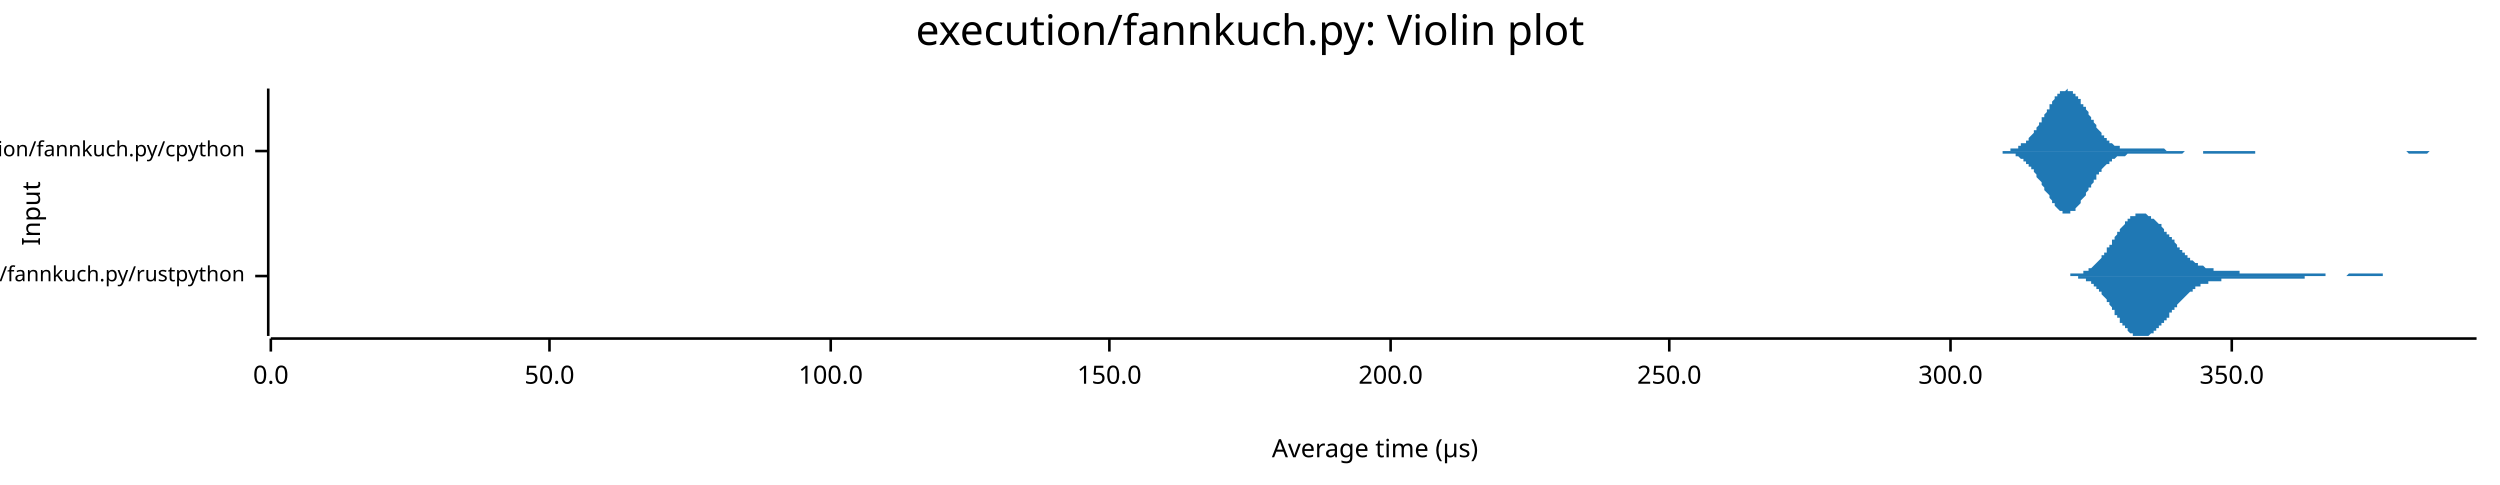
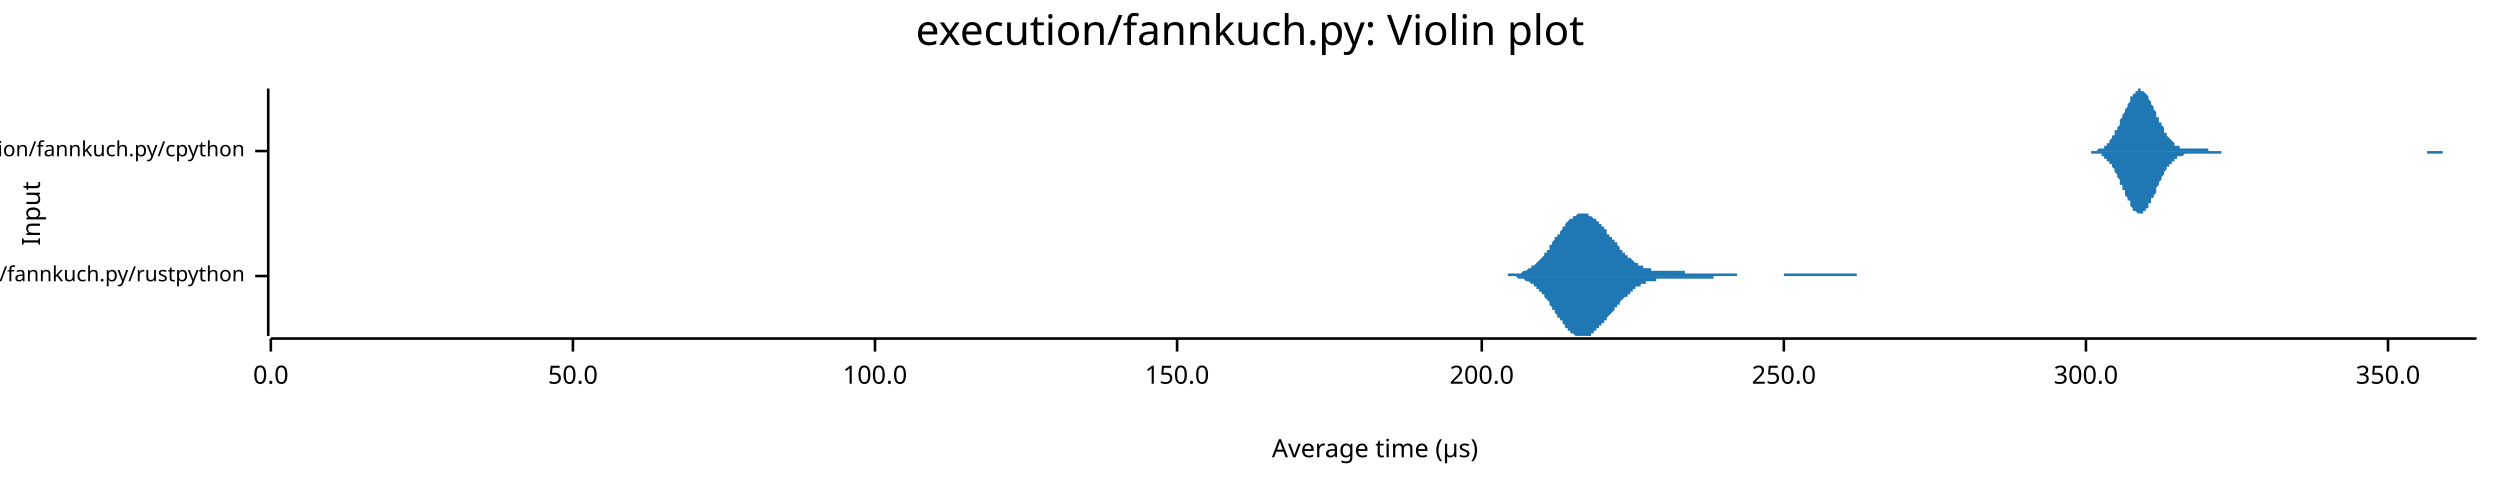
<svg xmlns="http://www.w3.org/2000/svg" width="960" height="186" viewBox="0 0 960 186">
  <text x="480" y="5" dy="0.76em" text-anchor="middle" font-family="sans-serif" font-size="16.129" opacity="1" fill="#000000">
execution/fannkuch.py: Violin plot
</text>
  <text x="8" y="82" dy="0.76em" text-anchor="middle" font-family="sans-serif" font-size="9.677" opacity="1" fill="#000000" transform="rotate(270, 8, 82)">
Input
</text>
  <text x="528" y="178" dy="-0.5ex" text-anchor="middle" font-family="sans-serif" font-size="9.677" opacity="1" fill="#000000">
Average time (µs)
</text>
  <polyline fill="none" opacity="1" stroke="#000000" stroke-width="1" points="103,34 103,129 " />
  <text x="94" y="106" dy="0.5ex" text-anchor="end" font-family="sans-serif" font-size="8.065" opacity="1" fill="#000000">
execution/fannkuch.py/rustpython
</text>
  <polyline fill="none" opacity="1" stroke="#000000" stroke-width="1" points="98,106 103,106 " />
  <text x="94" y="58" dy="0.5ex" text-anchor="end" font-family="sans-serif" font-size="8.065" opacity="1" fill="#000000">
execution/fannkuch.py/cpython
</text>
  <polyline fill="none" opacity="1" stroke="#000000" stroke-width="1" points="98,58 103,58 " />
  <polyline fill="none" opacity="1" stroke="#000000" stroke-width="1" points="104,130 951,130 " />
  <text x="104" y="140" dy="0.76em" text-anchor="middle" font-family="sans-serif" font-size="9.677" opacity="1" fill="#000000">
0.0
</text>
  <polyline fill="none" opacity="1" stroke="#000000" stroke-width="1" points="104,130 104,135 " />
-   <text x="211" y="140" dy="0.76em" text-anchor="middle" font-family="sans-serif" font-size="9.677" opacity="1" fill="#000000">
+   <text x="220" y="140" dy="0.76em" text-anchor="middle" font-family="sans-serif" font-size="9.677" opacity="1" fill="#000000">
50.0
</text>
-   <polyline fill="none" opacity="1" stroke="#000000" stroke-width="1" points="211,130 211,135 " />
-   <text x="319" y="140" dy="0.76em" text-anchor="middle" font-family="sans-serif" font-size="9.677" opacity="1" fill="#000000">
+   <polyline fill="none" opacity="1" stroke="#000000" stroke-width="1" points="220,130 220,135 " />
+   <text x="336" y="140" dy="0.76em" text-anchor="middle" font-family="sans-serif" font-size="9.677" opacity="1" fill="#000000">
100.0
</text>
-   <polyline fill="none" opacity="1" stroke="#000000" stroke-width="1" points="319,130 319,135 " />
-   <text x="426" y="140" dy="0.76em" text-anchor="middle" font-family="sans-serif" font-size="9.677" opacity="1" fill="#000000">
+   <polyline fill="none" opacity="1" stroke="#000000" stroke-width="1" points="336,130 336,135 " />
+   <text x="452" y="140" dy="0.76em" text-anchor="middle" font-family="sans-serif" font-size="9.677" opacity="1" fill="#000000">
150.0
</text>
-   <polyline fill="none" opacity="1" stroke="#000000" stroke-width="1" points="426,130 426,135 " />
-   <text x="534" y="140" dy="0.76em" text-anchor="middle" font-family="sans-serif" font-size="9.677" opacity="1" fill="#000000">
+   <polyline fill="none" opacity="1" stroke="#000000" stroke-width="1" points="452,130 452,135 " />
+   <text x="569" y="140" dy="0.76em" text-anchor="middle" font-family="sans-serif" font-size="9.677" opacity="1" fill="#000000">
200.0
</text>
-   <polyline fill="none" opacity="1" stroke="#000000" stroke-width="1" points="534,130 534,135 " />
-   <text x="641" y="140" dy="0.76em" text-anchor="middle" font-family="sans-serif" font-size="9.677" opacity="1" fill="#000000">
+   <polyline fill="none" opacity="1" stroke="#000000" stroke-width="1" points="569,130 569,135 " />
+   <text x="685" y="140" dy="0.76em" text-anchor="middle" font-family="sans-serif" font-size="9.677" opacity="1" fill="#000000">
250.0
</text>
-   <polyline fill="none" opacity="1" stroke="#000000" stroke-width="1" points="641,130 641,135 " />
-   <text x="749" y="140" dy="0.76em" text-anchor="middle" font-family="sans-serif" font-size="9.677" opacity="1" fill="#000000">
+   <polyline fill="none" opacity="1" stroke="#000000" stroke-width="1" points="685,130 685,135 " />
+   <text x="801" y="140" dy="0.76em" text-anchor="middle" font-family="sans-serif" font-size="9.677" opacity="1" fill="#000000">
300.0
</text>
-   <polyline fill="none" opacity="1" stroke="#000000" stroke-width="1" points="749,130 749,135 " />
-   <text x="857" y="140" dy="0.76em" text-anchor="middle" font-family="sans-serif" font-size="9.677" opacity="1" fill="#000000">
+   <polyline fill="none" opacity="1" stroke="#000000" stroke-width="1" points="801,130 801,135 " />
+   <text x="917" y="140" dy="0.76em" text-anchor="middle" font-family="sans-serif" font-size="9.677" opacity="1" fill="#000000">
350.0
</text>
-   <polyline fill="none" opacity="1" stroke="#000000" stroke-width="1" points="857,130 857,135 " />
-   <polygon opacity="1" fill="#1F78B4" points="789,106 789,106 790,106 790,106 790,106 790,106 791,106 791,106 791,106 792,106 792,106 792,106 792,106 793,106 793,106 793,106 793,106 794,106 794,106 794,106 795,106 795,106 795,105 795,105 796,105 796,105 796,105 797,105 797,105 797,105 797,105 798,105 798,105 798,105 798,105 799,105 799,105 799,105 800,105 800,104 800,104 800,104 801,104 801,104 801,104 802,104 802,104 802,103 802,103 803,103 803,103 803,103 804,102 804,102 804,102 804,102 805,101 805,101 805,101 805,101 806,100 806,100 806,100 807,99 807,99 807,99 807,98 808,98 808,97 808,97 809,97 809,96 809,96 809,95 810,95 810,95 810,94 811,94 811,93 811,93 811,92 812,92 812,92 812,91 812,91 813,90 813,90 813,89 814,89 814,89 814,88 814,88 815,87 815,87 815,87 816,86 816,86 816,86 816,85 817,85 817,85 817,84 817,84 818,84 818,84 818,83 819,83 819,83 819,83 819,83 820,83 820,82 820,82 821,82 821,82 821,82 821,82 822,82 822,82 822,82 823,82 823,82 823,82 823,82 824,82 824,82 824,82 824,82 825,83 825,83 825,83 826,83 826,83 826,83 826,84 827,84 827,84 827,84 828,85 828,85 828,85 828,85 829,86 829,86 829,86 830,86 830,87 830,87 830,87 831,88 831,88 831,88 831,89 832,89 832,89 832,90 833,90 833,90 833,91 833,91 834,91 834,92 834,92 835,92 835,93 835,93 835,93 836,94 836,94 836,94 836,95 837,95 837,95 837,96 838,96 838,96 838,97 838,97 839,97 839,97 839,98 840,98 840,98 840,99 840,99 841,99 841,99 841,100 842,100 842,100 842,100 842,100 843,101 843,101 843,101 843,101 844,101 844,101 844,102 845,102 845,102 845,102 845,102 846,102 846,102 846,102 847,103 847,103 847,103 847,103 848,103 848,103 848,103 849,103 849,103 849,103 849,103 850,103 850,103 850,104 850,104 851,104 851,104 851,104 852,104 852,104 852,104 852,104 853,104 853,104 853,104 854,104 854,104 854,104 854,104 855,104 855,104 855,104 855,104 856,104 856,104 856,104 857,104 857,104 857,104 857,104 858,104 858,104 858,104 859,104 859,104 859,104 859,104 860,104 860,104 860,105 861,105 861,105 861,105 861,105 862,105 862,105 862,105 862,105 863,105 863,105 863,105 864,105 864,105 864,105 864,105 865,105 865,105 865,105 866,105 866,105 866,105 866,105 867,105 867,105 867,105 868,105 868,105 868,105 868,105 869,105 869,105 869,105 869,105 870,105 870,105 870,105 871,105 871,105 871,105 871,105 872,105 872,105 872,105 873,105 873,105 873,105 873,105 874,105 874,105 874,105 875,105 875,105 875,105 875,105 876,105 876,105 876,105 876,105 877,105 877,105 877,105 878,105 878,105 878,105 878,105 879,105 879,105 879,105 880,105 880,105 880,105 880,105 881,105 881,105 881,105 881,105 882,105 882,105 882,105 883,105 883,105 883,105 883,105 884,105 884,105 884,105 885,105 885,105 885,105 885,105 886,105 886,105 886,105 887,105 887,105 887,105 887,105 888,105 888,105 888,105 888,105 889,105 889,105 889,105 890,105 890,105 890,105 890,105 891,105 891,105 891,105 892,105 892,105 892,105 892,105 893,105 893,106 893,106 894,106 894,106 894,106 894,106 895,106 895,106 895,106 895,106 896,106 896,106 896,106 897,106 897,106 897,106 897,106 898,106 898,106 898,106 899,106 899,106 899,106 899,106 900,106 900,106 900,106 900,106 901,106 901,106 901,106 902,105 902,105 902,105 902,105 903,105 903,105 903,105 904,105 904,105 904,105 904,105 905,105 905,105 905,105 906,105 906,105 906,105 906,105 907,105 907,105 907,105 907,105 908,105 908,105 908,105 909,105 909,105 909,105 909,105 910,105 910,105 910,105 911,105 911,105 911,105 911,105 912,105 912,105 912,105 913,105 913,105 913,105 913,105 914,105 914,105 914,105 914,105 915,105 915,105 915,106 916,106 916,106 916,106 916,106 917,106 917,106 917,106 918,106 918,106 918,106 918,106 919,106 919,106 919,106 919,106 920,106 920,106 920,106 921,106 921,106 921,106 921,106 922,106 922,106 922,106 923,106 923,106 923,106 923,106 924,106 924,106 924,106 925,106 925,106 925,106 925,106 926,106 926,106 926,106 926,106 927,106 927,106 927,106 928,106 928,106 928,106 928,106 928,106 789,106 " />
-   <polygon opacity="1" fill="#1F78B4" points="789,106 789,106 790,106 790,106 790,106 790,106 791,106 791,106 791,106 792,106 792,106 792,106 792,106 793,106 793,106 793,106 793,106 794,106 794,106 794,106 795,106 795,106 795,106 795,106 796,106 796,106 796,106 797,106 797,106 797,106 797,106 798,106 798,106 798,107 798,107 799,107 799,107 799,107 800,107 800,107 800,107 800,107 801,107 801,108 801,108 802,108 802,108 802,108 802,108 803,108 803,109 803,109 804,109 804,109 804,110 804,110 805,110 805,110 805,111 805,111 806,111 806,112 806,112 807,112 807,113 807,113 807,113 808,114 808,114 808,114 809,115 809,115 809,116 809,116 810,116 810,117 810,117 811,118 811,118 811,119 811,119 812,119 812,120 812,120 812,121 813,121 813,122 813,122 814,122 814,123 814,123 814,124 815,124 815,124 815,125 816,125 816,125 816,126 816,126 817,126 817,127 817,127 817,127 818,128 818,128 818,128 819,128 819,128 819,129 819,129 820,129 820,129 820,129 821,129 821,129 821,129 821,129 822,129 822,129 822,129 823,129 823,129 823,129 823,129 824,129 824,129 824,129 824,129 825,129 825,129 825,129 826,128 826,128 826,128 826,128 827,128 827,127 827,127 828,127 828,127 828,126 828,126 829,126 829,126 829,125 830,125 830,125 830,124 830,124 831,124 831,124 831,123 831,123 832,123 832,122 832,122 833,122 833,121 833,121 833,120 834,120 834,120 834,119 835,119 835,119 835,118 835,118 836,118 836,117 836,117 836,117 837,116 837,116 837,116 838,115 838,115 838,115 838,115 839,114 839,114 839,114 840,113 840,113 840,113 840,113 841,112 841,112 841,112 842,112 842,112 842,111 842,111 843,111 843,111 843,111 843,110 844,110 844,110 844,110 845,110 845,110 845,110 845,109 846,109 846,109 846,109 847,109 847,109 847,109 847,109 848,109 848,109 848,108 849,108 849,108 849,108 849,108 850,108 850,108 850,108 850,108 851,108 851,108 851,108 852,108 852,108 852,108 852,108 853,108 853,108 853,107 854,107 854,107 854,107 854,107 855,107 855,107 855,107 855,107 856,107 856,107 856,107 857,107 857,107 857,107 857,107 858,107 858,107 858,107 859,107 859,107 859,107 859,107 860,107 860,107 860,107 861,107 861,107 861,107 861,107 862,107 862,107 862,107 862,107 863,107 863,107 863,107 864,107 864,107 864,107 864,107 865,107 865,107 865,107 866,107 866,107 866,107 866,107 867,107 867,107 867,107 868,107 868,107 868,107 868,107 869,107 869,107 869,107 869,107 870,107 870,107 870,107 871,107 871,107 871,107 871,107 872,107 872,107 872,107 873,107 873,107 873,107 873,107 874,107 874,107 874,107 875,107 875,107 875,107 875,107 876,107 876,107 876,107 876,107 877,107 877,107 877,107 878,107 878,107 878,107 878,107 879,107 879,107 879,107 880,107 880,107 880,107 880,107 881,107 881,107 881,107 881,107 882,107 882,107 882,107 883,107 883,107 883,107 883,107 884,107 884,107 884,107 885,107 885,106 885,106 885,106 886,106 886,106 886,106 887,106 887,106 887,106 887,106 888,106 888,106 888,106 888,106 889,106 889,106 889,106 890,106 890,106 890,106 890,106 891,106 891,106 891,106 892,106 892,106 892,106 892,106 893,106 893,106 893,106 894,106 894,106 894,106 894,106 895,106 895,106 895,106 895,106 896,106 896,106 896,106 897,106 897,106 897,106 897,106 898,106 898,106 898,106 899,106 899,106 899,106 899,106 900,106 900,106 900,106 900,106 901,106 901,106 901,106 902,106 902,106 902,106 902,106 903,106 903,106 903,106 904,106 904,106 904,106 904,106 905,106 905,106 905,106 906,106 906,106 906,106 906,106 907,106 907,106 907,106 907,106 908,106 908,106 908,106 909,106 909,106 909,106 909,106 910,106 910,106 910,106 911,106 911,106 911,106 911,106 912,106 912,106 912,106 913,106 913,106 913,106 913,106 914,106 914,106 914,106 914,106 915,106 915,106 915,106 916,106 916,106 916,106 916,106 917,106 917,106 917,106 918,106 918,106 918,106 918,106 919,106 919,106 919,106 919,106 920,106 920,106 920,106 921,106 921,106 921,106 921,106 922,106 922,106 922,106 923,106 923,106 923,106 923,106 924,106 924,106 924,106 925,106 925,106 925,106 925,106 926,106 926,106 926,106 926,106 927,106 927,106 927,106 928,106 928,106 928,106 928,106 928,106 789,106 " />
-   <polygon opacity="1" fill="#1F78B4" points="765,58 766,58 766,58 766,58 767,58 767,58 768,58 768,58 768,58 769,58 769,58 769,58 770,58 770,58 771,58 771,58 771,58 772,58 772,58 772,57 773,57 773,57 774,57 774,57 774,57 775,57 775,56 775,56 776,56 776,56 776,55 777,55 777,55 778,55 778,54 778,54 779,54 779,53 779,53 780,52 780,52 781,51 781,51 781,50 782,50 782,49 782,49 783,48 783,47 784,47 784,46 784,45 785,45 785,44 785,44 786,43 786,42 787,42 787,41 787,40 788,40 788,39 788,39 789,38 789,38 789,37 790,37 790,36 791,36 791,36 791,35 792,35 792,35 792,35 793,35 793,35 794,34 794,35 794,35 795,35 795,35 795,35 796,35 796,36 797,36 797,36 797,37 798,37 798,37 798,38 799,38 799,39 799,40 800,40 800,41 801,41 801,42 801,42 802,43 802,44 802,44 803,45 803,46 804,46 804,47 804,47 805,48 805,49 805,49 806,50 806,50 807,51 807,51 807,52 808,52 808,52 808,53 809,53 809,54 810,54 810,54 810,55 811,55 811,55 811,55 812,56 812,56 812,56 813,56 813,56 814,56 814,56 814,57 815,57 815,57 815,57 816,57 816,57 817,57 817,57 817,57 818,57 818,57 818,57 819,57 819,57 820,57 820,57 820,57 821,57 821,57 821,57 822,57 822,57 822,57 823,57 823,57 824,57 824,57 824,57 825,57 825,57 825,57 826,57 826,57 827,57 827,57 827,57 828,57 828,57 828,57 829,57 829,57 830,57 830,57 830,57 831,57 831,57 831,57 832,58 832,58 833,58 833,58 833,58 834,58 834,58 834,58 835,58 835,58 835,58 836,58 836,58 837,58 837,58 837,58 838,58 838,58 838,58 839,58 839,58 840,58 840,58 840,58 841,58 841,58 841,58 842,58 842,58 843,58 843,58 843,58 844,58 844,58 844,58 845,58 845,58 845,58 846,58 846,58 847,58 847,58 847,58 848,58 848,58 848,58 849,58 849,58 850,58 850,58 850,58 851,58 851,58 851,58 852,58 852,58 853,58 853,58 853,58 854,58 854,58 854,58 855,58 855,58 856,58 856,58 856,58 857,58 857,58 857,58 858,58 858,58 858,58 859,58 859,58 860,58 860,58 860,58 861,58 861,58 861,58 862,58 862,58 863,58 863,58 863,58 864,58 864,58 864,58 865,58 865,58 866,58 866,58 866,58 867,58 867,58 867,58 868,58 868,58 869,58 869,58 869,58 870,58 870,58 870,58 871,58 871,58 871,58 872,58 872,58 873,58 873,58 873,58 874,58 874,58 874,58 875,58 875,58 876,58 876,58 876,58 877,58 877,58 877,58 878,58 878,58 879,58 879,58 879,58 880,58 880,58 880,58 881,58 881,58 881,58 882,58 882,58 883,58 883,58 883,58 884,58 884,58 884,58 885,58 885,58 886,58 886,58 886,58 887,58 887,58 887,58 888,58 888,58 889,58 889,58 889,58 890,58 890,58 890,58 891,58 891,58 892,58 892,58 892,58 893,58 893,58 893,58 894,58 894,58 894,58 895,58 895,58 896,58 896,58 896,58 897,58 897,58 897,58 898,58 898,58 899,58 899,58 899,58 900,58 900,58 900,58 901,58 901,58 902,58 902,58 902,58 903,58 903,58 903,58 904,58 904,58 904,58 905,58 905,58 906,58 906,58 906,58 907,58 907,58 907,58 908,58 908,58 909,58 909,58 909,58 910,58 910,58 910,58 911,58 911,58 912,58 912,58 912,58 913,58 913,58 913,58 914,58 914,58 915,58 915,58 915,58 916,58 916,58 916,58 917,58 917,58 917,58 918,58 918,58 919,58 919,58 919,58 920,58 920,58 920,58 921,58 921,58 922,58 922,58 922,58 923,58 923,58 923,58 924,58 924,58 925,58 925,58 925,58 926,58 926,58 926,58 927,58 927,58 927,58 928,58 928,58 929,58 929,58 929,58 930,58 930,58 930,58 931,58 931,58 932,58 932,58 932,58 933,58 933,58 933,58 934,58 934,58 935,58 935,58 935,58 936,58 936,58 936,58 937,58 937,58 938,58 938,58 938,58 939,58 939,58 939,58 940,58 940,58 940,58 941,58 941,58 942,58 942,58 942,58 943,58 943,58 943,58 944,58 944,58 945,58 945,58 945,58 946,58 946,58 946,58 947,58 947,58 948,58 948,58 948,58 949,58 949,58 949,58 950,58 950,58 951,58 951,58 765,58 " />
-   <polygon opacity="1" fill="#1F78B4" points="765,58 766,58 766,58 766,58 767,58 767,58 768,58 768,58 768,58 769,58 769,59 769,59 770,59 770,59 771,59 771,59 771,59 772,59 772,59 772,59 773,59 773,59 774,59 774,60 774,60 775,60 775,60 775,60 776,61 776,61 776,61 777,61 777,62 778,62 778,62 778,63 779,63 779,63 779,64 780,64 780,65 781,65 781,66 781,66 782,67 782,67 782,68 783,69 783,69 784,70 784,70 784,71 785,72 785,72 785,73 786,74 786,74 787,75 787,76 787,76 788,77 788,77 788,78 789,78 789,79 789,79 790,80 790,80 791,81 791,81 791,81 792,81 792,82 792,82 793,82 793,82 794,82 794,82 794,82 795,82 795,82 795,81 796,81 796,81 797,81 797,80 797,80 798,79 798,79 798,79 799,78 799,78 799,77 800,76 800,76 801,75 801,75 801,74 802,73 802,73 802,72 803,72 803,71 804,70 804,70 804,69 805,69 805,68 805,67 806,67 806,66 807,66 807,65 807,65 808,64 808,64 808,64 809,63 809,63 810,63 810,62 810,62 811,62 811,61 811,61 812,61 812,61 812,61 813,60 813,60 814,60 814,60 814,60 815,60 815,60 815,60 816,60 816,60 817,59 817,59 817,59 818,59 818,59 818,59 819,59 819,59 820,59 820,59 820,59 821,59 821,59 821,59 822,59 822,59 822,59 823,59 823,59 824,59 824,59 824,59 825,59 825,59 825,59 826,59 826,59 827,59 827,59 827,59 828,59 828,59 828,59 829,59 829,59 830,59 830,59 830,59 831,59 831,59 831,59 832,59 832,59 833,59 833,59 833,59 834,59 834,59 834,59 835,59 835,59 835,59 836,59 836,59 837,59 837,59 837,59 838,59 838,59 838,59 839,58 839,58 840,58 840,58 840,58 841,58 841,58 841,58 842,58 842,58 843,58 843,58 843,58 844,58 844,58 844,58 845,58 845,58 845,58 846,58 846,59 847,59 847,59 847,59 848,59 848,59 848,59 849,59 849,59 850,59 850,59 850,59 851,59 851,59 851,59 852,59 852,59 853,59 853,59 853,59 854,59 854,59 854,59 855,59 855,59 856,59 856,59 856,59 857,59 857,59 857,59 858,59 858,59 858,59 859,59 859,59 860,59 860,59 860,59 861,59 861,59 861,59 862,59 862,59 863,59 863,59 863,59 864,59 864,59 864,59 865,59 865,59 866,59 866,58 866,58 867,58 867,58 867,58 868,58 868,58 869,58 869,58 869,58 870,58 870,58 870,58 871,58 871,58 871,58 872,58 872,58 873,58 873,58 873,58 874,58 874,58 874,58 875,58 875,58 876,58 876,58 876,58 877,58 877,58 877,58 878,58 878,58 879,58 879,58 879,58 880,58 880,58 880,58 881,58 881,58 881,58 882,58 882,58 883,58 883,58 883,58 884,58 884,58 884,58 885,58 885,58 886,58 886,58 886,58 887,58 887,58 887,58 888,58 888,58 889,58 889,58 889,58 890,58 890,58 890,58 891,58 891,58 892,58 892,58 892,58 893,58 893,58 893,58 894,58 894,58 894,58 895,58 895,58 896,58 896,58 896,58 897,58 897,58 897,58 898,58 898,58 899,58 899,58 899,58 900,58 900,58 900,58 901,58 901,58 902,58 902,58 902,58 903,58 903,58 903,58 904,58 904,58 904,58 905,58 905,58 906,58 906,58 906,58 907,58 907,58 907,58 908,58 908,58 909,58 909,58 909,58 910,58 910,58 910,58 911,58 911,58 912,58 912,58 912,58 913,58 913,58 913,58 914,58 914,58 915,58 915,58 915,58 916,58 916,58 916,58 917,58 917,58 917,58 918,58 918,58 919,58 919,58 919,58 920,58 920,58 920,58 921,58 921,58 922,58 922,58 922,58 923,58 923,58 923,58 924,58 924,58 925,59 925,59 925,59 926,59 926,59 926,59 927,59 927,59 927,59 928,59 928,59 929,59 929,59 929,59 930,59 930,59 930,59 931,59 931,59 932,59 932,59 932,59 933,58 933,58 933,58 934,58 934,58 935,58 935,58 935,58 936,58 936,58 936,58 937,58 937,58 938,58 938,58 938,58 939,58 939,58 939,58 940,58 940,58 940,58 941,58 941,58 942,58 942,58 942,58 943,58 943,58 943,58 944,58 944,58 945,58 945,58 945,58 946,58 946,58 946,58 947,58 947,58 948,58 948,58 948,58 949,58 949,58 949,58 950,58 950,58 951,58 951,58 765,58 " />
+   <polyline fill="none" opacity="1" stroke="#000000" stroke-width="1" points="917,130 917,135 " />
+   <polygon opacity="1" fill="#1F78B4" points="571,106 572,106 572,106 572,106 573,106 573,106 573,106 574,106 574,106 574,106 574,106 575,106 575,106 575,106 576,106 576,106 576,106 577,106 577,106 577,106 578,106 578,106 578,106 579,106 579,106 579,105 579,105 580,105 580,105 580,105 581,105 581,105 581,105 582,105 582,105 582,105 583,105 583,105 583,105 584,105 584,105 584,105 585,104 585,104 585,104 585,104 586,104 586,104 586,104 587,103 587,103 587,103 588,103 588,103 588,102 589,102 589,102 589,102 590,101 590,101 590,101 590,101 591,100 591,100 591,100 592,99 592,99 592,99 593,98 593,98 593,97 594,97 594,96 594,96 595,96 595,95 595,95 595,94 596,94 596,93 596,93 597,92 597,92 597,91 598,91 598,90 598,90 599,90 599,89 599,89 600,88 600,88 600,87 601,87 601,86 601,86 601,86 602,85 602,85 602,85 603,84 603,84 603,84 604,84 604,83 604,83 605,83 605,83 605,83 606,82 606,82 606,82 606,82 607,82 607,82 607,82 608,82 608,82 608,82 609,82 609,82 609,82 610,82 610,83 610,83 611,83 611,83 611,83 611,83 612,84 612,84 612,84 613,84 613,85 613,85 614,85 614,86 614,86 615,86 615,87 615,87 616,87 616,88 616,88 617,88 617,89 617,89 617,90 618,90 618,90 618,91 619,91 619,92 619,92 620,92 620,93 620,93 621,93 621,94 621,94 622,95 622,95 622,95 622,96 623,96 623,96 623,97 624,97 624,97 624,98 625,98 625,98 625,99 626,99 626,99 626,99 627,100 627,100 627,100 627,100 628,101 628,101 628,101 629,101 629,101 629,102 630,102 630,102 630,102 631,102 631,102 631,103 632,103 632,103 632,103 632,103 633,103 633,103 633,103 634,103 634,104 634,104 635,104 635,104 635,104 636,104 636,104 636,104 637,104 637,104 637,104 638,104 638,104 638,104 638,104 639,104 639,104 639,104 640,104 640,104 640,104 641,104 641,104 641,104 642,104 642,104 642,104 643,104 643,104 643,104 643,104 644,104 644,104 644,104 645,104 645,104 645,104 646,104 646,104 646,104 647,104 647,104 647,105 648,105 648,105 648,105 648,105 649,105 649,105 649,105 650,105 650,105 650,105 651,105 651,105 651,105 652,105 652,105 652,105 653,105 653,105 653,105 654,105 654,105 654,105 654,105 655,105 655,105 655,105 656,105 656,105 656,105 657,105 657,105 657,105 658,105 658,105 658,105 659,105 659,105 659,105 659,105 660,105 660,105 660,105 661,105 661,105 661,105 662,105 662,105 662,105 663,105 663,105 663,105 664,105 664,105 664,105 664,105 665,105 665,105 665,105 666,105 666,105 666,105 667,105 667,106 667,106 668,106 668,106 668,106 669,106 669,106 669,106 669,106 670,106 670,106 670,106 671,106 671,106 671,106 672,106 672,106 672,106 673,106 673,106 673,106 674,106 674,106 674,106 675,106 675,106 675,106 675,106 676,106 676,106 676,106 677,106 677,106 677,106 678,106 678,106 678,106 679,106 679,106 679,106 680,106 680,106 680,106 680,106 681,106 681,106 681,106 682,106 682,106 682,106 683,106 683,106 683,106 684,106 684,106 684,106 685,106 685,106 685,105 685,105 686,105 686,105 686,105 687,105 687,105 687,105 688,105 688,105 688,105 689,105 689,105 689,105 690,105 690,105 690,105 691,105 691,105 691,105 691,105 692,105 692,105 692,105 693,105 693,105 693,105 694,105 694,105 694,105 695,105 695,105 695,105 696,105 696,105 696,105 696,105 697,105 697,105 697,105 698,105 698,105 698,105 699,105 699,105 699,105 700,105 700,105 700,105 701,105 701,105 701,105 701,105 702,105 702,105 702,105 703,105 703,105 703,105 704,105 704,105 704,105 705,105 705,105 705,105 706,105 706,105 706,105 707,105 707,105 707,105 707,105 708,105 708,105 708,105 709,105 709,105 709,105 710,105 710,105 710,105 711,105 711,105 711,105 712,105 712,105 712,105 712,105 713,105 713,105 713,106 714,106 714,106 714,106 715,106 715,106 715,106 716,106 716,106 716,106 717,106 717,106 717,106 717,106 718,106 718,106 718,106 719,106 719,106 719,106 720,106 720,106 720,106 721,106 721,106 721,106 722,106 722,106 722,106 722,106 723,106 723,106 723,106 724,106 724,106 724,106 725,106 725,106 725,106 726,106 726,106 726,106 727,106 727,106 727,106 728,106 728,106 728,106 571,106 " />
+   <polygon opacity="1" fill="#1F78B4" points="571,106 572,106 572,106 572,106 573,106 573,106 573,106 574,106 574,106 574,106 574,106 575,106 575,106 575,106 576,106 576,106 576,106 577,106 577,106 577,106 578,106 578,106 578,106 579,106 579,106 579,106 579,106 580,106 580,106 580,106 581,106 581,106 581,106 582,106 582,106 582,106 583,107 583,107 583,107 584,107 584,107 584,107 585,107 585,107 585,107 585,107 586,108 586,108 586,108 587,108 587,108 587,108 588,109 588,109 588,109 589,109 589,110 589,110 590,110 590,110 590,111 590,111 591,111 591,112 591,112 592,112 592,113 592,113 593,113 593,114 593,114 594,115 594,115 594,115 595,116 595,116 595,117 595,117 596,118 596,118 596,119 597,119 597,120 597,120 598,121 598,121 598,122 599,122 599,122 599,123 600,123 600,124 600,124 601,125 601,125 601,125 601,126 602,126 602,126 602,127 603,127 603,127 603,128 604,128 604,128 604,128 605,129 605,129 605,129 606,129 606,129 606,129 606,129 607,129 607,129 607,129 608,129 608,129 608,129 609,129 609,129 609,129 610,129 610,129 610,129 611,129 611,128 611,128 611,128 612,128 612,128 612,127 613,127 613,127 613,126 614,126 614,126 614,125 615,125 615,125 615,124 616,124 616,124 616,123 617,123 617,123 617,122 617,122 618,121 618,121 618,121 619,120 619,120 619,120 620,119 620,119 620,118 621,118 621,118 621,117 622,117 622,117 622,116 622,116 623,115 623,115 623,115 624,114 624,114 624,114 625,114 625,113 625,113 626,113 626,112 626,112 627,112 627,112 627,111 627,111 628,111 628,111 628,110 629,110 629,110 629,110 630,110 630,109 630,109 631,109 631,109 631,109 632,109 632,109 632,109 632,108 633,108 633,108 633,108 634,108 634,108 634,108 635,108 635,108 635,108 636,108 636,108 636,107 637,107 637,107 637,107 638,107 638,107 638,107 638,107 639,107 639,107 639,107 640,107 640,107 640,107 641,107 641,107 641,107 642,107 642,107 642,107 643,107 643,107 643,107 643,107 644,107 644,107 644,107 645,107 645,107 645,107 646,107 646,107 646,107 647,107 647,107 647,107 648,107 648,107 648,107 648,107 649,107 649,107 649,107 650,107 650,107 650,107 651,107 651,107 651,107 652,107 652,107 652,107 653,107 653,107 653,107 654,107 654,107 654,107 654,107 655,107 655,107 655,107 656,107 656,107 656,107 657,107 657,107 657,107 658,107 658,106 658,106 659,106 659,106 659,106 659,106 660,106 660,106 660,106 661,106 661,106 661,106 662,106 662,106 662,106 663,106 663,106 663,106 664,106 664,106 664,106 664,106 665,106 665,106 665,106 666,106 666,106 666,106 667,106 667,106 667,106 668,106 668,106 668,106 669,106 669,106 669,106 669,106 670,106 670,106 670,106 671,106 671,106 671,106 672,106 672,106 672,106 673,106 673,106 673,106 674,106 674,106 674,106 675,106 675,106 675,106 675,106 676,106 676,106 676,106 677,106 677,106 677,106 678,106 678,106 678,106 679,106 679,106 679,106 680,106 680,106 680,106 680,106 681,106 681,106 681,106 682,106 682,106 682,106 683,106 683,106 683,106 684,106 684,106 684,106 685,106 685,106 685,106 685,106 686,106 686,106 686,106 687,106 687,106 687,106 688,106 688,106 688,106 689,106 689,106 689,106 690,106 690,106 690,106 691,106 691,106 691,106 691,106 692,106 692,106 692,106 693,106 693,106 693,106 694,106 694,106 694,106 695,106 695,106 695,106 696,106 696,106 696,106 696,106 697,106 697,106 697,106 698,106 698,106 698,106 699,106 699,106 699,106 700,106 700,106 700,106 701,106 701,106 701,106 701,106 702,106 702,106 702,106 703,106 703,106 703,106 704,106 704,106 704,106 705,106 705,106 705,106 706,106 706,106 706,106 707,106 707,106 707,106 707,106 708,106 708,106 708,106 709,106 709,106 709,106 710,106 710,106 710,106 711,106 711,106 711,106 712,106 712,106 712,106 712,106 713,106 713,106 713,106 714,106 714,106 714,106 715,106 715,106 715,106 716,106 716,106 716,106 717,106 717,106 717,106 717,106 718,106 718,106 718,106 719,106 719,106 719,106 720,106 720,106 720,106 721,106 721,106 721,106 722,106 722,106 722,106 722,106 723,106 723,106 723,106 724,106 724,106 724,106 725,106 725,106 725,106 726,106 726,106 726,106 727,106 727,106 727,106 728,106 728,106 728,106 571,106 " />
+   <polygon opacity="1" fill="#1F78B4" points="799,58 799,58 800,58 800,58 800,58 801,58 801,58 801,58 801,58 802,58 802,58 802,58 803,58 803,58 803,58 804,58 804,58 804,58 804,58 805,58 805,58 805,58 806,57 806,57 806,57 807,57 807,57 807,57 808,57 808,56 808,56 808,56 809,56 809,55 809,55 810,55 810,54 810,54 811,53 811,53 811,53 811,52 812,52 812,51 812,50 813,50 813,49 813,49 814,48 814,47 814,47 814,46 815,45 815,44 815,44 816,43 816,42 816,42 817,41 817,40 817,40 818,39 818,38 818,38 818,37 819,37 819,36 819,36 820,36 820,35 820,35 821,35 821,35 821,35 821,34 822,34 822,35 822,35 823,35 823,35 823,35 824,36 824,36 824,36 825,37 825,37 825,38 825,38 826,39 826,39 826,40 827,41 827,41 827,42 828,43 828,43 828,44 828,45 829,45 829,46 829,47 830,47 830,48 830,48 831,49 831,50 831,50 831,51 832,51 832,52 832,52 833,53 833,53 833,53 834,54 834,54 834,54 835,55 835,55 835,55 835,56 836,56 836,56 836,56 837,56 837,56 837,57 838,57 838,57 838,57 838,57 839,57 839,57 839,57 840,57 840,57 840,57 841,57 841,57 841,57 842,57 842,57 842,57 842,57 843,57 843,57 843,57 844,57 844,57 844,57 845,57 845,57 845,57 845,57 846,57 846,57 846,57 847,57 847,57 847,57 848,57 848,58 848,58 848,58 849,58 849,58 849,58 850,58 850,58 850,58 851,58 851,58 851,58 852,58 852,58 852,58 852,58 853,58 853,58 853,58 854,58 854,58 854,58 855,58 855,58 855,58 855,58 856,58 856,58 856,58 857,58 857,58 857,58 858,58 858,58 858,58 859,58 859,58 859,58 859,58 860,58 860,58 860,58 861,58 861,58 861,58 862,58 862,58 862,58 862,58 863,58 863,58 863,58 864,58 864,58 864,58 865,58 865,58 865,58 865,58 866,58 866,58 866,58 867,58 867,58 867,58 868,58 868,58 868,58 869,58 869,58 869,58 869,58 870,58 870,58 870,58 871,58 871,58 871,58 872,58 872,58 872,58 872,58 873,58 873,58 873,58 874,58 874,58 874,58 875,58 875,58 875,58 876,58 876,58 876,58 876,58 877,58 877,58 877,58 878,58 878,58 878,58 879,58 879,58 879,58 879,58 880,58 880,58 880,58 881,58 881,58 881,58 882,58 882,58 882,58 882,58 883,58 883,58 883,58 884,58 884,58 884,58 885,58 885,58 885,58 886,58 886,58 886,58 886,58 887,58 887,58 887,58 888,58 888,58 888,58 889,58 889,58 889,58 889,58 890,58 890,58 890,58 891,58 891,58 891,58 892,58 892,58 892,58 893,58 893,58 893,58 893,58 894,58 894,58 894,58 895,58 895,58 895,58 896,58 896,58 896,58 896,58 897,58 897,58 897,58 898,58 898,58 898,58 899,58 899,58 899,58 899,58 900,58 900,58 900,58 901,58 901,58 901,58 902,58 902,58 902,58 903,58 903,58 903,58 903,58 904,58 904,58 904,58 905,58 905,58 905,58 906,58 906,58 906,58 906,58 907,58 907,58 907,58 908,58 908,58 908,58 909,58 909,58 909,58 910,58 910,58 910,58 910,58 911,58 911,58 911,58 912,58 912,58 912,58 913,58 913,58 913,58 913,58 914,58 914,58 914,58 915,58 915,58 915,58 916,58 916,58 916,58 916,58 917,58 917,58 917,58 918,58 918,58 918,58 919,58 919,58 919,58 920,58 920,58 920,58 920,58 921,58 921,58 921,58 922,58 922,58 922,58 923,58 923,58 923,58 923,58 924,58 924,58 924,58 925,58 925,58 925,58 926,58 926,58 926,58 927,58 927,58 927,58 927,58 928,58 928,58 928,58 929,58 929,58 929,58 930,58 930,58 930,58 930,58 931,58 931,58 931,58 932,58 932,58 932,58 933,58 933,58 933,58 933,58 934,58 934,58 934,58 935,58 935,58 935,58 936,58 936,58 936,58 937,58 937,58 937,58 937,58 938,58 938,58 938,58 939,58 939,58 939,58 940,58 940,58 940,58 940,58 941,58 941,58 941,58 942,58 942,58 942,58 943,58 943,58 943,58 944,58 944,58 944,58 944,58 945,58 945,58 945,58 946,58 946,58 946,58 947,58 947,58 947,58 947,58 948,58 948,58 948,58 949,58 949,58 949,58 950,58 950,58 950,58 951,58 951,58 799,58 " />
+   <polygon opacity="1" fill="#1F78B4" points="799,58 799,58 800,58 800,58 800,58 801,58 801,58 801,58 801,58 802,58 802,58 802,58 803,58 803,58 803,59 804,59 804,59 804,59 804,59 805,59 805,59 805,59 806,59 806,59 806,59 807,59 807,60 807,60 808,60 808,60 808,60 808,61 809,61 809,61 809,62 810,62 810,62 810,63 811,63 811,64 811,64 811,64 812,65 812,66 812,66 813,67 813,67 813,68 814,69 814,69 814,70 814,71 815,71 815,72 815,73 816,73 816,74 816,75 817,76 817,76 817,77 818,77 818,78 818,79 818,79 819,80 819,80 819,81 820,81 820,81 820,81 821,82 821,82 821,82 821,82 822,82 822,82 822,82 823,82 823,81 823,81 824,81 824,81 824,80 825,80 825,79 825,79 825,78 826,78 826,77 826,76 827,76 827,75 827,75 828,74 828,73 828,73 828,72 829,71 829,71 829,70 830,69 830,69 830,68 831,67 831,67 831,66 831,66 832,65 832,65 832,64 833,64 833,63 833,63 834,63 834,62 834,62 835,62 835,61 835,61 835,61 836,61 836,61 836,60 837,60 837,60 837,60 838,60 838,60 838,60 838,60 839,59 839,59 839,59 840,59 840,59 840,59 841,59 841,59 841,59 842,59 842,59 842,59 842,59 843,59 843,59 843,59 844,59 844,59 844,59 845,59 845,59 845,59 845,59 846,59 846,59 846,59 847,59 847,59 847,59 848,59 848,59 848,59 848,59 849,59 849,59 849,59 850,59 850,59 850,59 851,59 851,59 851,59 852,59 852,59 852,59 852,59 853,59 853,58 853,58 854,58 854,58 854,58 855,58 855,58 855,58 855,58 856,58 856,58 856,58 857,58 857,58 857,58 858,58 858,58 858,58 859,58 859,58 859,58 859,58 860,58 860,58 860,58 861,58 861,58 861,58 862,58 862,58 862,58 862,58 863,58 863,58 863,58 864,58 864,58 864,58 865,58 865,58 865,58 865,58 866,58 866,58 866,58 867,58 867,58 867,58 868,58 868,58 868,58 869,58 869,58 869,58 869,58 870,58 870,58 870,58 871,58 871,58 871,58 872,58 872,58 872,58 872,58 873,58 873,58 873,58 874,58 874,58 874,58 875,58 875,58 875,58 876,58 876,58 876,58 876,58 877,58 877,58 877,58 878,58 878,58 878,58 879,58 879,58 879,58 879,58 880,58 880,58 880,58 881,58 881,58 881,58 882,58 882,58 882,58 882,58 883,58 883,58 883,58 884,58 884,58 884,58 885,58 885,58 885,58 886,58 886,58 886,58 886,58 887,58 887,58 887,58 888,58 888,58 888,58 889,58 889,58 889,58 889,58 890,58 890,58 890,58 891,58 891,58 891,58 892,58 892,58 892,58 893,58 893,58 893,58 893,58 894,58 894,58 894,58 895,58 895,58 895,58 896,58 896,58 896,58 896,58 897,58 897,58 897,58 898,58 898,58 898,58 899,58 899,58 899,58 899,58 900,58 900,58 900,58 901,58 901,58 901,58 902,58 902,58 902,58 903,58 903,58 903,58 903,58 904,58 904,58 904,58 905,58 905,58 905,58 906,58 906,58 906,58 906,58 907,58 907,58 907,58 908,58 908,58 908,58 909,58 909,58 909,58 910,58 910,58 910,58 910,58 911,58 911,58 911,58 912,58 912,58 912,58 913,58 913,58 913,58 913,58 914,58 914,58 914,58 915,58 915,58 915,58 916,58 916,58 916,58 916,58 917,58 917,58 917,58 918,58 918,58 918,58 919,58 919,58 919,58 920,58 920,58 920,58 920,58 921,58 921,58 921,58 922,58 922,58 922,58 923,58 923,58 923,58 923,58 924,58 924,58 924,58 925,58 925,58 925,58 926,58 926,58 926,58 927,58 927,58 927,58 927,58 928,58 928,58 928,58 929,58 929,58 929,58 930,58 930,58 930,58 930,58 931,58 931,58 931,58 932,58 932,59 932,59 933,59 933,59 933,59 933,59 934,59 934,59 934,59 935,59 935,59 935,59 936,59 936,59 936,59 937,59 937,59 937,59 937,59 938,59 938,58 938,58 939,58 939,58 939,58 940,58 940,58 940,58 940,58 941,58 941,58 941,58 942,58 942,58 942,58 943,58 943,58 943,58 944,58 944,58 944,58 944,58 945,58 945,58 945,58 946,58 946,58 946,58 947,58 947,58 947,58 947,58 948,58 948,58 948,58 949,58 949,58 949,58 950,58 950,58 950,58 951,58 951,58 799,58 " />
</svg>
